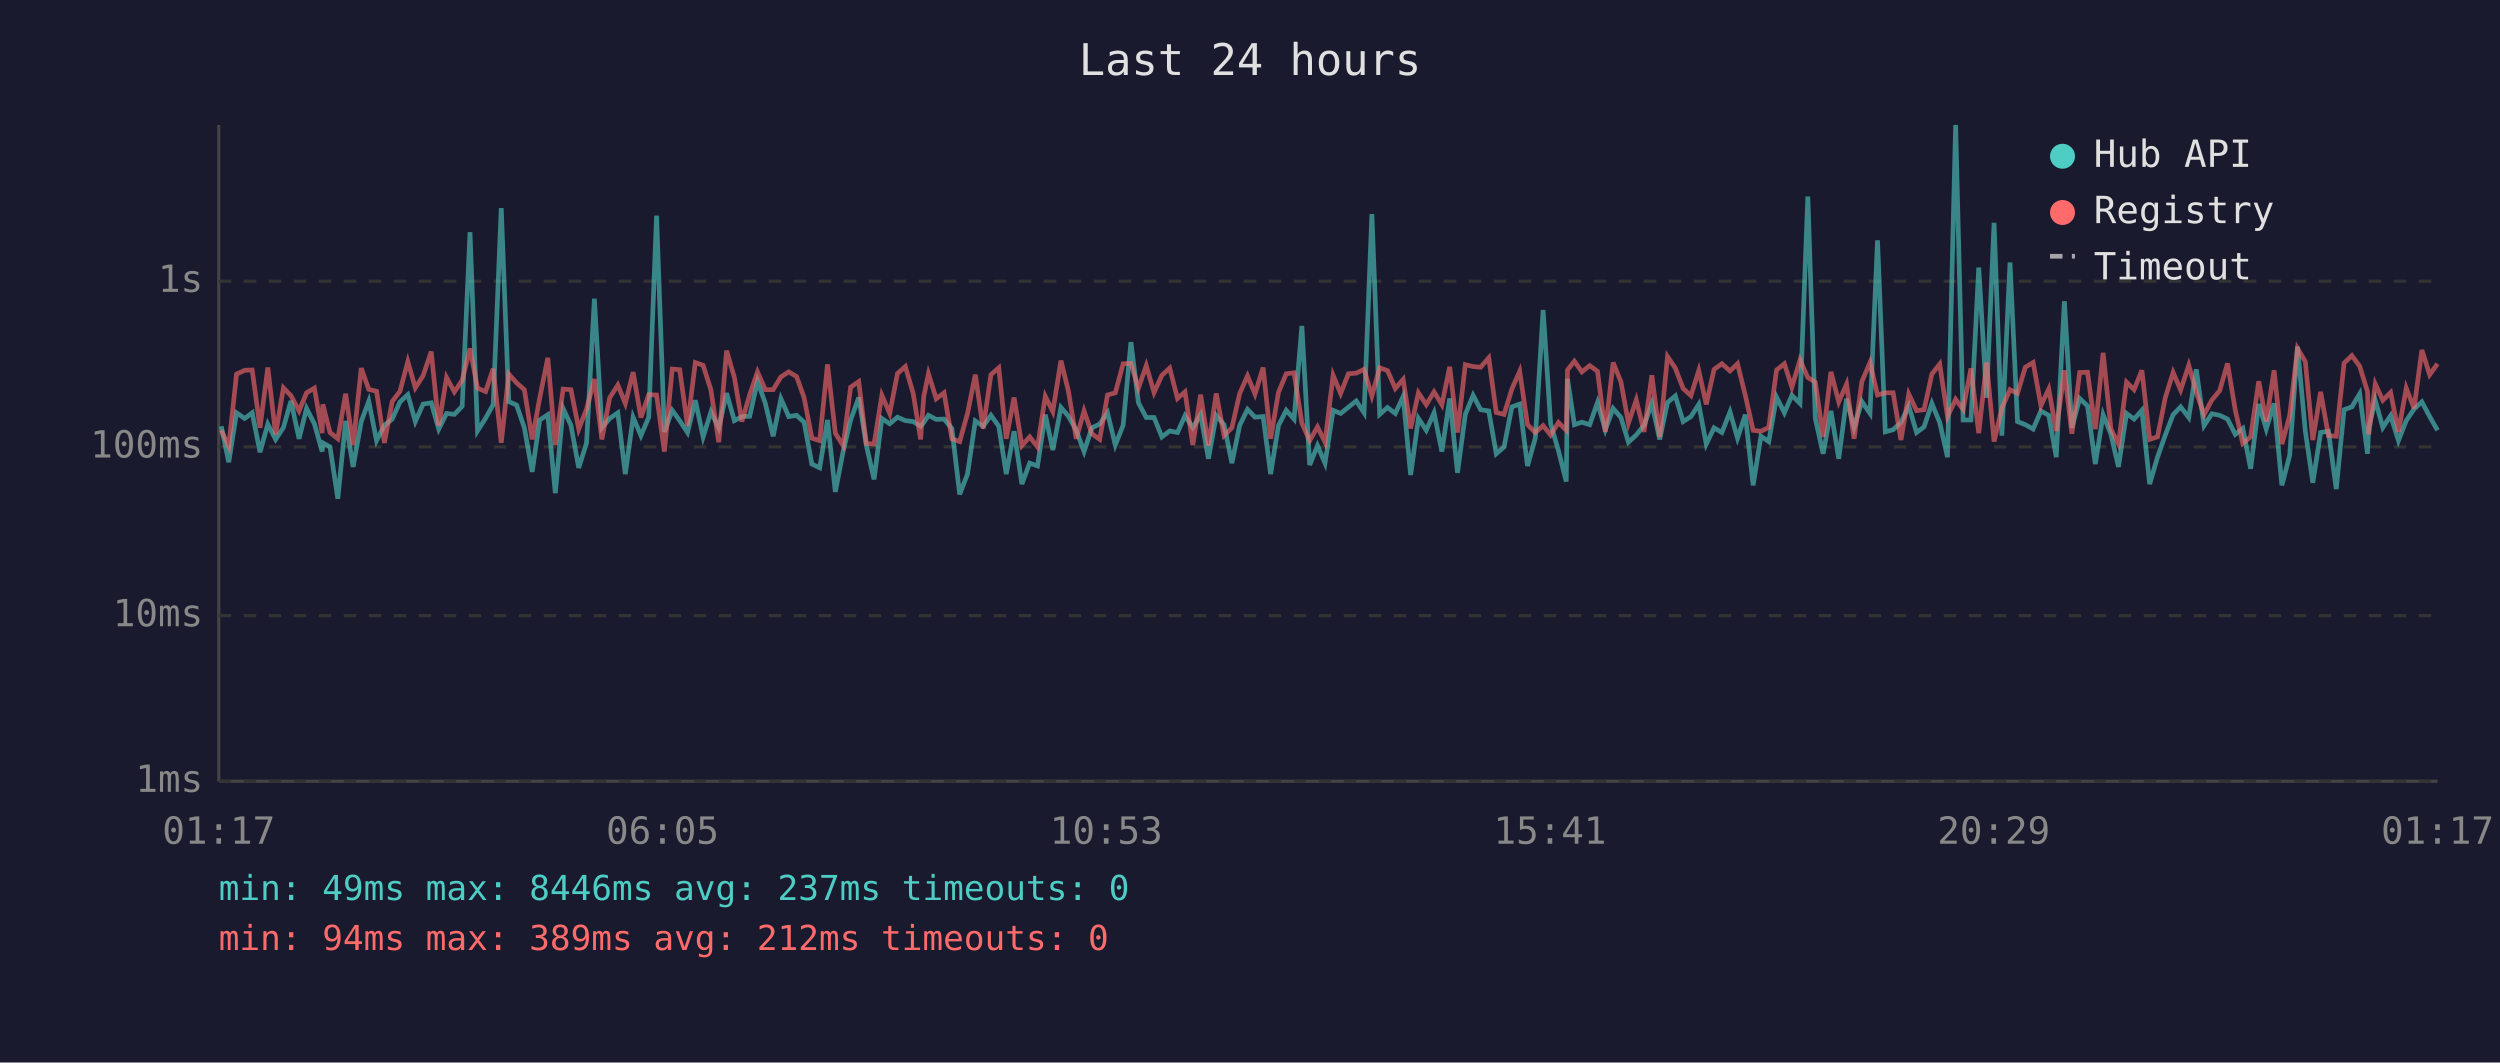
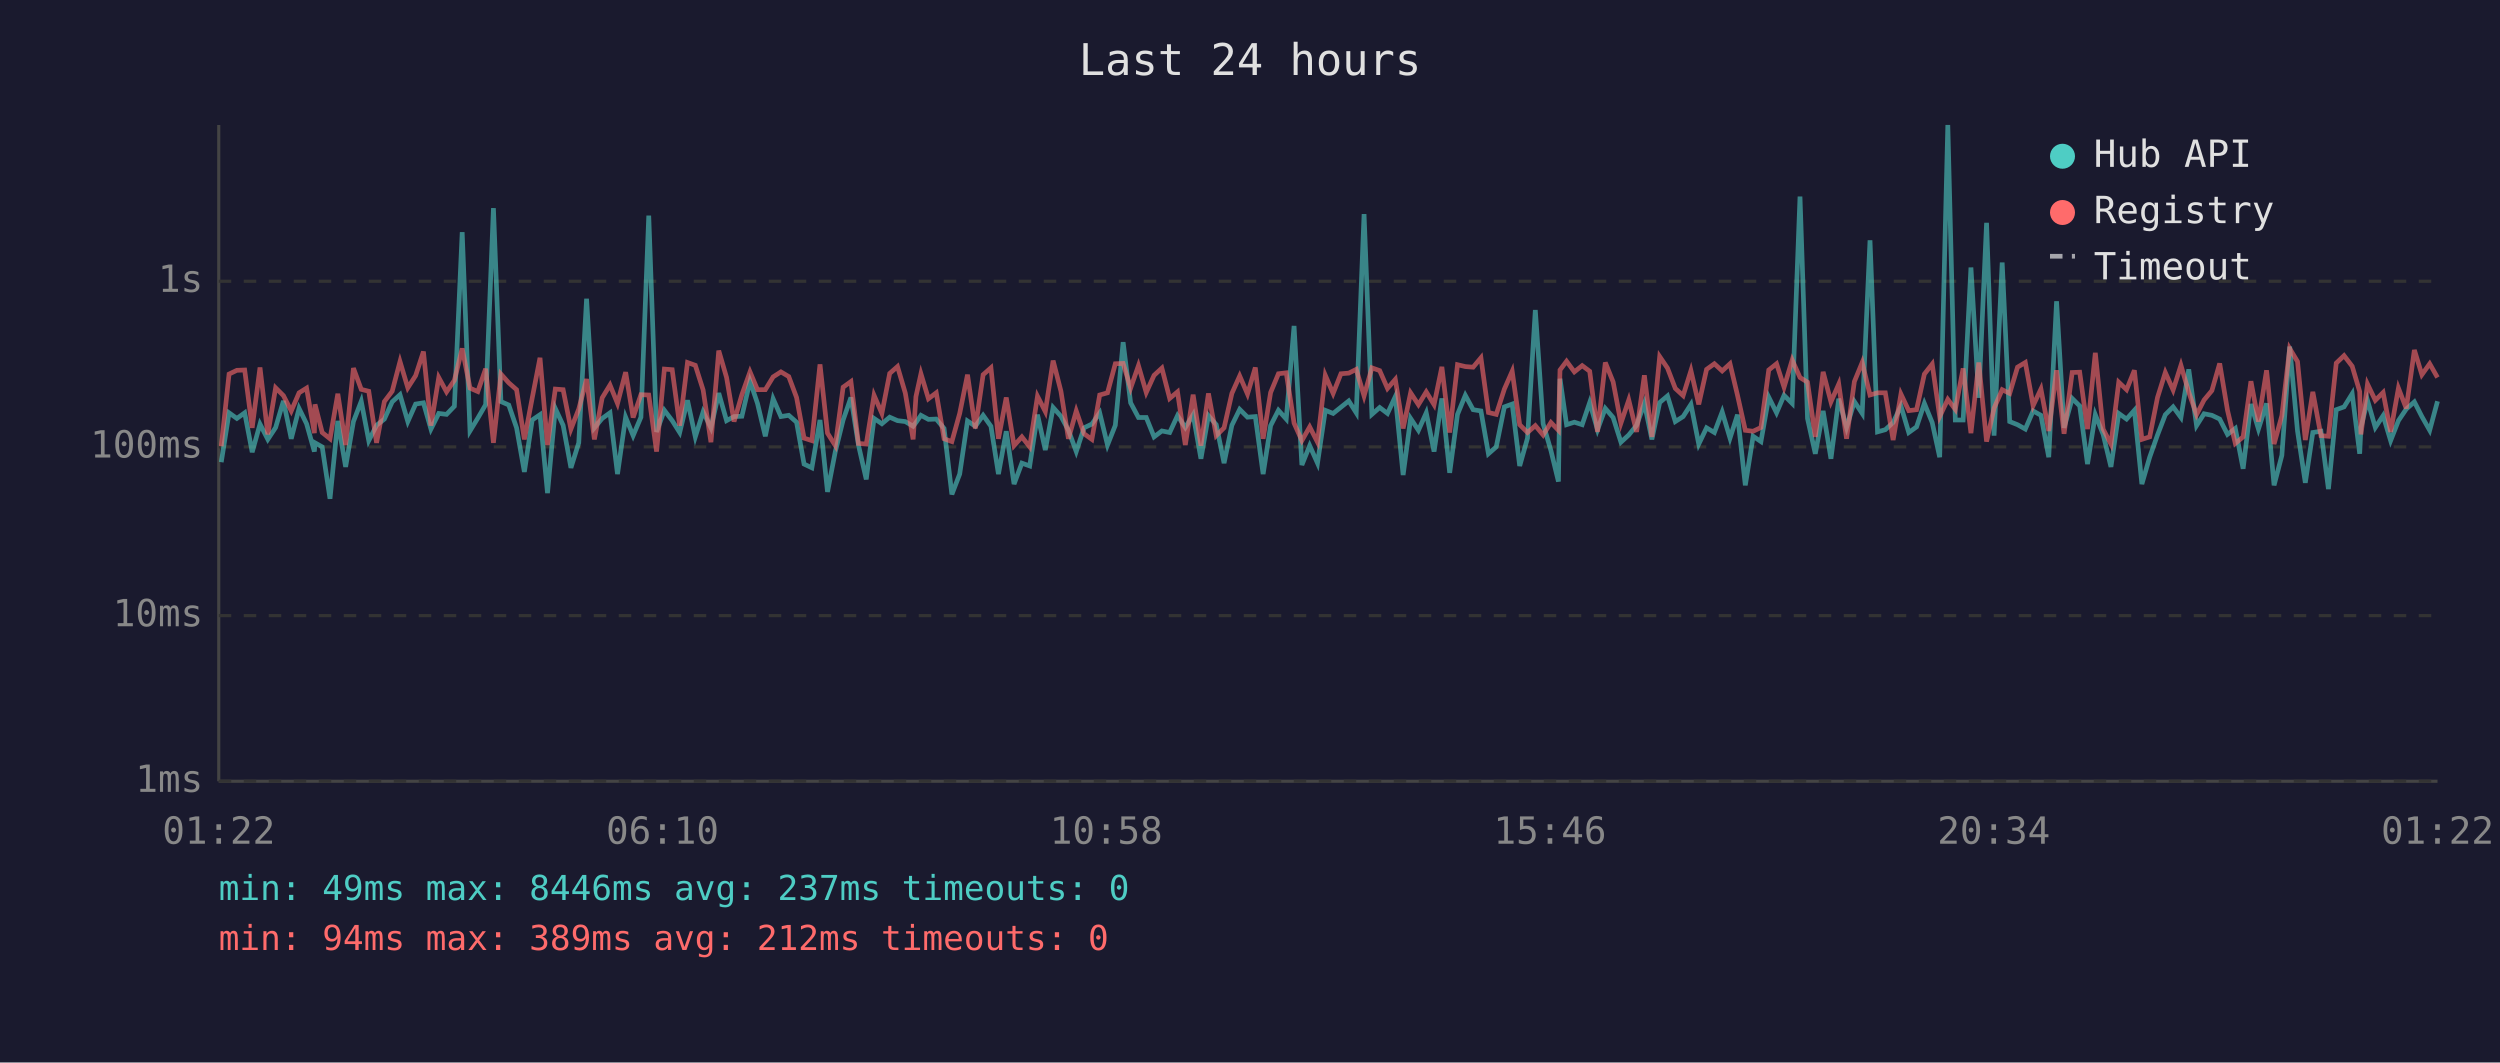
<svg xmlns="http://www.w3.org/2000/svg" viewBox="0 0 800 340" font-family="monospace" font-size="12">
  <rect width="800" height="340" fill="#1a1a2e" />
  <text x="400" y="24" fill="#e0e0e0" font-size="14" text-anchor="middle">Last 24 hours</text>
  <line x1="70" y1="40" x2="70" y2="250" stroke="#444" stroke-width="1" />
  <line x1="70" y1="250" x2="780" y2="250" stroke="#444" stroke-width="1" />
  <line x1="70" y1="250" x2="780" y2="250" stroke="#333" stroke-width="1" stroke-dasharray="4" />
  <text x="65" y="250" fill="#888" text-anchor="end" dominant-baseline="middle">1ms</text>
  <line x1="70" y1="197" x2="780" y2="197" stroke="#333" stroke-width="1" stroke-dasharray="4" />
  <text x="65" y="197" fill="#888" text-anchor="end" dominant-baseline="middle">10ms</text>
  <line x1="70" y1="143" x2="780" y2="143" stroke="#333" stroke-width="1" stroke-dasharray="4" />
  <text x="65" y="143" fill="#888" text-anchor="end" dominant-baseline="middle">100ms</text>
  <line x1="70" y1="90" x2="780" y2="90" stroke="#333" stroke-width="1" stroke-dasharray="4" />
  <text x="65" y="90" fill="#888" text-anchor="end" dominant-baseline="middle">1s</text>
-   <text x="70" y="270" fill="#888" text-anchor="middle">01:17</text>
-   <text x="212" y="270" fill="#888" text-anchor="middle">06:05</text>
-   <text x="354" y="270" fill="#888" text-anchor="middle">10:53</text>
-   <text x="496" y="270" fill="#888" text-anchor="middle">15:41</text>
-   <text x="638" y="270" fill="#888" text-anchor="middle">20:29</text>
-   <text x="780" y="270" fill="#888" text-anchor="middle">01:17</text>
-   <polyline points="70.8,136.4 73.2,147.9 75.7,132.1 78.3,133.9 80.7,132.1 83.2,144.7 85.7,135.7 88.2,140.6 90.7,136.8 93.1,128.3 95.7,140.4 98.1,130.7 100.6,135.6 103.1,144.5 103.3,141.7 105.6,143.0 108.1,159.6 110.6,134.7 113.0,149.4 115.6,134.9 118.0,128.4 120.5,141.0 123.0,136.1 125.5,134.1 128.0,128.6 130.5,126.3 132.9,134.9 135.4,129.3 138.0,128.9 140.4,137.3 142.9,132.3 145.4,132.6 147.9,130.0 150.4,74.3 152.8,137.9 155.4,133.8 157.8,129.5 160.4,66.6 162.8,128.5 165.3,129.6 167.8,136.9 170.3,151.0 172.7,134.4 175.3,132.7 177.7,157.8 180.2,130.7 182.7,136.1 185.2,149.7 187.7,141.7 190.2,95.6 192.6,136.9 195.1,133.9 197.7,132.1 200.1,151.7 202.6,133.5 205.1,139.4 207.6,133.5 210.1,69.0 212.6,138.2 215.1,131.3 217.5,134.6 220.0,138.4 222.5,128.1 225.0,139.8 227.5,131.8 230.0,136.9 232.5,125.8 235.0,134.6 237.4,133.3 239.9,133.2 242.4,122.0 244.9,129.1 247.4,139.6 249.9,127.6 252.4,133.3 254.9,132.9 257.3,135.1 259.8,148.5 262.3,149.7 264.8,134.4 267.3,157.4 269.8,144.5 272.2,134.4 274.8,127.2 277.2,142.4 279.7,153.4 282.2,133.9 284.7,135.6 287.2,133.5 289.7,134.6 292.2,134.9 294.6,136.4 295.6,135.2 297.1,132.9 299.6,134.2 302.1,134.1 304.6,137.1 307.1,158.2 309.6,151.7 312.1,134.7 314.6,136.4 317.1,132.9 319.6,136.4 322.0,151.7 324.5,138.0 327.0,154.9 329.5,148.2 332.0,149.1 334.5,132.7 336.9,144.0 339.5,130.4 341.9,133.2 344.4,137.7 346.9,144.5 349.4,136.9 351.9,135.7 354.4,132.1 356.9,142.4 359.4,136.1 361.9,109.5 364.3,128.9 366.8,133.6 369.3,133.6 371.8,139.8 374.3,137.9 376.8,138.4 379.2,133.0 381.7,136.8 384.2,132.7 386.7,146.8 389.2,133.0 391.7,135.9 394.2,148.2 396.7,136.1 399.2,131.0 401.6,133.5 404.2,133.3 406.6,151.7 409.1,136.2 411.6,131.3 414.1,134.1 416.6,104.3 419.1,148.8 421.6,142.6 424.0,148.2 426.6,131.3 429.0,132.3 431.5,130.3 434.0,128.3 436.5,132.1 439.0,68.5 441.5,132.6 444.0,130.4 446.5,132.3 449.0,126.9 451.4,152.0 453.9,133.9 456.4,137.7 458.9,132.1 461.4,144.5 463.9,127.5 466.4,151.3 468.9,132.6 471.4,126.5 473.8,131.1 476.4,131.5 478.8,145.2 481.3,143.0 483.8,130.2 486.3,129.3 488.8,149.1 491.3,140.2 493.8,99.2 496.2,135.6 498.7,144.2 501.2,154.1 501.6,121.2 503.8,135.9 506.2,135.1 508.7,135.9 511.2,128.8 513.7,137.5 516.2,130.7 518.7,133.6 521.1,141.5 523.6,139.2 526.1,136.1 528.6,129.1 531.1,140.6 533.6,128.8 536.1,126.7 538.6,134.9 541.1,133.3 543.6,129.4 546.0,142.1 548.5,136.9 551.0,138.4 553.6,131.8 556.0,140.2 558.5,132.7 561.0,155.3 563.5,139.6 566.0,141.3 568.5,127.1 571.0,132.1 573.4,126.5 576.0,129.1 578.5,62.9 580.9,133.9 583.4,145.2 585.9,131.5 588.4,146.8 590.9,127.6 593.3,136.8 595.8,128.5 598.4,132.3 600.8,76.9 603.3,138.2 605.8,137.5 608.3,135.2 610.8,129.9 613.3,138.4 615.7,136.6 618.2,129.1 620.7,135.2 623.2,146.3 625.8,40.0 628.2,134.4 630.7,134.4 633.2,85.6 635.7,127.3 638.1,71.3 640.6,139.4 643.2,84.0 645.6,134.9 648.1,135.9 650.6,137.3 653.1,131.5 655.6,132.9 658.0,146.3 660.6,96.4 663.0,136.9 665.5,127.5 668.0,129.9 670.5,148.5 673.0,132.7 675.5,139.0 677.9,149.4 680.5,132.3 682.9,134.1 685.4,131.3 687.9,154.9 690.4,146.3 692.9,139.2 695.4,132.7 697.8,130.2 700.4,133.6 702.8,118.2 705.3,136.2 707.8,132.4 710.3,132.9 712.8,134.1 715.3,139.0 717.7,137.1 720.2,150.0 722.8,129.3 725.2,137.3 727.7,129.1 730.2,155.3 732.7,145.7 735.2,110.9 737.7,137.9 740.1,154.5 742.6,138.4 745.1,138.0 747.6,156.5 750.1,131.1 752.6,130.2 755.1,126.0 757.6,145.2 758.0,136.8 760.1,128.1 762.5,136.8 765.0,133.0 767.5,141.0 770.0,134.6 772.5,130.9 775.0,128.6 777.5,133.3 780.0,137.7" fill="none" stroke="#4ecdc4" stroke-width="1.5" opacity="0.6" />
-   <polyline points="70.8,137.7 73.2,142.8 75.7,119.7 78.3,118.5 80.7,118.4 83.2,136.9 85.7,117.6 88.2,139.0 90.7,124.1 93.1,126.6 95.7,131.5 98.1,125.7 100.6,124.2 103.1,138.6 103.3,129.4 105.6,138.4 108.1,140.4 110.6,126.0 113.0,142.4 115.6,117.8 118.0,124.6 120.5,125.2 123.0,141.7 125.5,128.5 128.0,125.2 130.5,115.7 132.9,124.1 135.4,120.2 138.0,112.5 140.4,136.2 142.9,120.8 145.4,125.4 147.9,121.7 150.4,111.5 152.8,124.2 155.4,125.3 157.8,118.0 160.4,141.7 162.8,119.7 165.3,122.5 167.8,124.7 170.3,140.6 172.7,127.4 175.3,114.5 177.7,142.4 180.2,124.5 182.7,124.7 185.2,137.3 187.7,130.9 190.2,121.3 192.6,140.6 195.1,127.3 197.7,123.2 200.1,129.1 202.6,119.1 205.1,133.6 207.6,126.3 210.1,126.4 212.6,144.5 215.1,118.1 217.5,118.3 220.0,136.2 222.5,116.0 225.0,116.9 227.5,124.8 230.0,141.5 232.5,112.2 235.0,120.8 237.4,134.9 239.9,126.3 242.4,119.0 244.9,124.7 247.4,124.7 249.9,120.6 252.4,119.0 254.9,120.5 257.3,127.2 259.8,140.2 262.3,141.0 264.8,116.6 267.3,138.6 269.8,142.6 272.2,123.9 274.8,122.1 277.2,141.9 279.7,142.1 282.2,126.5 284.7,132.3 287.2,119.5 289.7,117.3 292.2,125.8 294.6,140.6 295.6,126.9 297.1,119.6 299.6,127.6 302.1,125.7 304.6,140.4 307.1,141.3 309.6,132.3 312.1,119.9 314.6,137.1 317.1,119.9 319.6,117.7 322.0,140.4 324.5,127.2 327.0,142.6 329.5,139.8 332.0,143.0 334.5,126.8 336.9,131.7 339.5,115.4 341.9,125.2 344.4,140.4 346.9,131.5 349.4,138.8 351.9,140.6 354.4,126.4 356.9,125.7 359.4,116.4 361.9,116.3 364.3,124.2 366.8,117.0 369.3,125.6 371.8,120.1 374.3,117.8 376.8,127.5 379.2,125.4 381.7,142.4 384.2,126.3 386.7,142.6 389.2,125.9 391.7,139.4 394.2,136.9 396.7,125.9 399.2,120.3 401.6,126.1 404.2,117.6 406.6,140.4 409.1,125.6 411.6,119.6 414.1,119.3 416.6,135.4 419.1,141.0 421.6,136.6 424.0,141.5 426.6,120.1 429.0,125.9 431.5,119.6 434.0,119.4 436.5,118.2 439.0,126.7 441.5,117.7 444.0,118.6 446.5,124.3 449.0,121.4 451.4,137.1 453.9,125.7 456.4,129.5 458.9,125.4 461.4,129.5 463.9,117.4 466.4,138.4 468.9,116.7 471.4,117.3 473.8,117.5 476.4,114.5 478.8,132.0 481.3,132.6 483.8,124.5 486.3,118.8 488.8,135.9 491.3,138.4 493.8,136.2 496.2,139.2 498.7,135.2 501.2,137.7 501.6,118.4 503.8,115.6 506.2,119.0 508.7,117.0 511.2,118.8 513.7,138.2 516.2,116.0 518.7,122.2 521.1,135.4 523.6,128.0 526.1,138.2 528.6,120.1 531.1,139.8 533.6,114.1 536.1,117.8 538.6,124.3 541.1,126.6 543.6,118.6 546.0,129.4 548.5,118.2 551.0,116.4 553.6,118.7 556.0,116.4 558.5,126.5 561.0,137.7 563.5,138.0 566.0,136.8 568.5,118.4 571.0,116.4 573.4,123.9 576.0,115.2 578.5,120.8 580.9,122.3 583.4,139.8 585.9,119.0 588.4,128.6 590.9,122.9 593.3,140.4 595.8,122.1 598.4,116.0 600.8,126.4 603.3,125.7 605.8,125.7 608.3,140.8 610.8,126.1 613.3,131.4 615.7,131.1 618.2,119.7 620.7,116.5 623.2,133.3 625.8,127.8 628.2,131.0 630.7,117.9 633.2,138.6 635.7,116.0 638.1,141.3 640.6,130.6 643.2,124.7 645.6,125.9 648.1,117.5 650.6,116.0 653.1,129.8 655.6,124.5 658.0,137.9 660.6,118.5 663.0,138.8 665.5,119.2 668.0,119.1 670.5,137.3 673.0,112.9 675.5,137.3 677.9,142.1 680.5,122.3 682.9,124.7 685.4,118.5 687.9,140.6 690.4,139.8 692.9,127.2 695.4,119.2 697.8,124.8 700.4,116.9 702.8,125.5 705.3,132.7 707.8,128.0 710.3,125.0 712.8,116.3 715.3,131.3 717.7,141.9 720.2,139.8 722.8,122.0 725.2,134.9 727.7,118.5 730.2,142.1 732.7,133.0 735.2,111.5 737.7,115.7 740.1,140.8 742.6,125.4 745.1,139.4 747.6,139.6 750.1,116.2 752.6,113.8 755.1,117.2 757.6,125.3 758.0,139.0 760.1,122.9 762.5,128.1 765.0,125.6 767.5,138.2 770.0,124.2 772.5,130.7 775.0,112.0 777.5,119.9 780.0,116.4" fill="none" stroke="#ff6b6b" stroke-width="1.5" opacity="0.6" />
+   <text x="70" y="270" fill="#888" text-anchor="middle">01:22</text>
+   <text x="212" y="270" fill="#888" text-anchor="middle">06:10</text>
+   <text x="354" y="270" fill="#888" text-anchor="middle">10:58</text>
+   <text x="496" y="270" fill="#888" text-anchor="middle">15:46</text>
+   <text x="638" y="270" fill="#888" text-anchor="middle">20:34</text>
+   <text x="780" y="270" fill="#888" text-anchor="middle">01:22</text>
+   <polyline points="70.8,147.9 73.3,132.1 75.8,133.9 78.3,132.1 80.7,144.7 83.2,135.7 85.7,140.6 88.2,136.8 90.7,128.3 93.2,140.4 95.7,130.7 98.1,135.6 100.6,144.5 100.8,141.7 103.1,143.0 105.6,159.6 108.1,134.7 110.6,149.4 113.1,134.9 115.6,128.4 118.0,141.0 120.5,136.1 123.0,134.1 125.5,128.6 128.0,126.3 130.5,134.9 133.0,129.3 135.5,128.9 137.9,137.3 140.4,132.3 142.9,132.6 145.4,130.0 147.9,74.3 150.4,137.9 152.9,133.8 155.4,129.5 157.9,66.6 160.3,128.5 162.8,129.6 165.3,136.9 167.8,151.0 170.3,134.4 172.8,132.7 175.2,157.8 177.7,130.7 180.2,136.1 182.7,149.7 185.2,141.7 187.7,95.6 190.2,136.9 192.7,133.9 195.2,132.1 197.6,151.7 200.2,133.5 202.6,139.4 205.1,133.5 207.6,69.0 210.1,138.2 212.6,131.3 215.1,134.6 217.5,138.4 220.0,128.1 222.5,139.8 225.0,131.8 227.5,136.9 230.0,125.8 232.5,134.6 234.9,133.3 237.4,133.2 240.0,122.0 242.4,129.1 244.9,139.6 247.4,127.6 249.9,133.3 252.4,132.9 254.9,135.1 257.3,148.5 259.8,149.7 262.4,134.4 264.8,157.4 267.3,144.5 269.8,134.4 272.3,127.2 274.7,142.4 277.2,153.4 279.7,133.9 282.2,135.6 284.7,133.5 287.2,134.6 289.7,134.9 292.2,136.4 293.1,135.2 294.7,132.9 297.1,134.2 299.6,134.1 302.1,137.1 304.6,158.2 307.1,151.7 309.6,134.7 312.1,136.4 314.6,132.9 317.1,136.4 319.5,151.7 322.0,138.0 324.5,154.9 327.0,148.2 329.5,149.1 332.0,132.7 334.5,144.0 337.0,130.4 339.5,133.2 341.9,137.7 344.4,144.5 346.9,136.9 349.4,135.7 351.9,132.1 354.4,142.4 356.9,136.1 359.4,109.5 361.8,128.9 364.3,133.6 366.8,133.6 369.3,139.8 371.8,137.9 374.3,138.4 376.8,133.0 379.3,136.8 381.8,132.7 384.3,146.8 386.7,133.0 389.2,135.9 391.7,148.2 394.2,136.1 396.7,131.0 399.2,133.5 401.7,133.3 404.2,151.7 406.6,136.2 409.1,131.3 411.6,134.1 414.1,104.3 416.6,148.8 419.1,142.6 421.6,148.2 424.1,131.3 426.6,132.3 429.1,130.3 431.6,128.3 434.0,132.1 436.5,68.5 439.0,132.6 441.5,130.4 444.0,132.3 446.5,126.9 449.0,152.0 451.4,133.9 453.9,137.7 456.4,132.1 458.9,144.5 461.4,127.5 463.9,151.3 466.4,132.6 468.9,126.5 471.4,131.1 473.9,131.5 476.3,145.2 478.8,143.0 481.4,130.2 483.9,129.3 486.3,149.1 488.8,140.2 491.3,99.2 493.8,135.6 496.3,144.2 498.7,154.1 499.2,121.2 501.3,135.9 503.8,135.1 506.3,135.9 508.7,128.8 511.2,137.5 513.7,130.7 516.2,133.6 518.7,141.5 521.2,139.2 523.7,136.1 526.2,129.1 528.6,140.6 531.1,128.8 533.6,126.7 536.1,134.9 538.6,133.3 541.1,129.4 543.6,142.1 546.1,136.9 548.6,138.4 551.1,131.8 553.6,140.2 556.0,132.7 558.5,155.3 561.0,139.6 563.5,141.3 566.0,127.1 568.5,132.1 570.9,126.5 573.5,129.1 576.0,62.9 578.4,133.9 580.9,145.2 583.4,131.5 585.9,146.8 588.4,127.6 590.9,136.8 593.4,128.5 595.9,132.3 598.4,76.9 600.8,138.2 603.3,137.5 605.8,135.2 608.3,129.9 610.8,138.4 613.3,136.6 615.8,129.1 618.3,135.2 620.7,146.3 623.3,40.0 625.7,134.4 628.2,134.4 630.7,85.6 633.2,127.3 635.7,71.3 638.1,139.4 640.7,84.0 643.1,134.9 645.6,135.9 648.1,137.3 650.6,131.5 653.1,132.9 655.6,146.3 658.1,96.4 660.5,136.9 663.1,127.5 665.5,129.9 668.0,148.5 670.5,132.7 673.0,139.0 675.5,149.4 678.0,132.3 680.5,134.1 683.0,131.3 685.4,154.9 687.9,146.3 690.4,139.2 692.9,132.7 695.4,130.2 697.9,133.6 700.4,118.2 702.9,136.2 705.3,132.4 707.8,132.9 710.3,134.1 712.8,139.0 715.3,137.1 717.8,150.0 720.3,129.3 722.7,137.3 725.3,129.1 727.7,155.3 730.2,145.7 732.7,110.9 735.2,137.9 737.7,154.5 740.1,138.4 742.7,138.0 745.1,156.5 747.6,131.1 750.1,130.2 752.7,126.0 755.1,145.2 755.5,136.8 757.6,128.1 760.1,136.8 762.6,133.0 765.0,141.0 767.5,134.6 770.0,130.9 772.6,128.6 775.0,133.3 777.5,137.7 780.0,128.4" fill="none" stroke="#4ecdc4" stroke-width="1.5" opacity="0.6" />
+   <polyline points="70.8,142.8 73.3,119.7 75.8,118.5 78.3,118.4 80.7,136.9 83.2,117.6 85.7,139.0 88.2,124.1 90.7,126.6 93.2,131.5 95.7,125.7 98.1,124.2 100.6,138.6 100.8,129.4 103.1,138.4 105.6,140.4 108.1,126.0 110.6,142.4 113.1,117.8 115.6,124.6 118.0,125.2 120.5,141.7 123.0,128.5 125.5,125.2 128.0,115.7 130.5,124.1 133.0,120.2 135.5,112.5 137.9,136.2 140.4,120.8 142.9,125.4 145.4,121.7 147.9,111.5 150.4,124.2 152.9,125.3 155.4,118.0 157.9,141.7 160.3,119.7 162.8,122.5 165.3,124.7 167.8,140.6 170.3,127.4 172.8,114.5 175.2,142.4 177.7,124.5 180.2,124.7 182.7,137.3 185.2,130.9 187.7,121.3 190.2,140.6 192.7,127.3 195.2,123.2 197.6,129.1 200.2,119.1 202.6,133.6 205.1,126.3 207.6,126.4 210.1,144.5 212.6,118.1 215.1,118.3 217.5,136.2 220.0,116.0 222.5,116.9 225.0,124.8 227.5,141.5 230.0,112.2 232.5,120.8 234.9,134.9 237.4,126.3 240.0,119.0 242.4,124.7 244.9,124.7 247.4,120.6 249.9,119.0 252.4,120.5 254.9,127.2 257.3,140.2 259.8,141.0 262.4,116.6 264.8,138.6 267.3,142.6 269.8,123.9 272.3,122.1 274.7,141.9 277.2,142.1 279.7,126.5 282.2,132.3 284.7,119.5 287.2,117.3 289.7,125.8 292.2,140.6 293.1,126.9 294.7,119.6 297.1,127.6 299.6,125.7 302.1,140.4 304.6,141.3 307.1,132.3 309.6,119.9 312.1,137.1 314.6,119.9 317.1,117.7 319.5,140.4 322.0,127.2 324.5,142.6 327.0,139.8 329.5,143.0 332.0,126.8 334.5,131.7 337.0,115.4 339.5,125.2 341.9,140.4 344.4,131.5 346.9,138.8 349.4,140.6 351.9,126.4 354.4,125.7 356.9,116.4 359.4,116.3 361.8,124.2 364.3,117.0 366.8,125.6 369.3,120.1 371.8,117.8 374.3,127.5 376.8,125.4 379.3,142.4 381.8,126.3 384.3,142.6 386.7,125.9 389.2,139.4 391.7,136.9 394.2,125.9 396.7,120.3 399.2,126.1 401.7,117.6 404.2,140.4 406.6,125.6 409.1,119.6 411.6,119.3 414.1,135.4 416.6,141.0 419.1,136.6 421.6,141.5 424.1,120.1 426.6,125.9 429.1,119.6 431.6,119.4 434.0,118.2 436.5,126.7 439.0,117.7 441.5,118.6 444.0,124.3 446.5,121.4 449.0,137.1 451.4,125.7 453.9,129.5 456.4,125.4 458.9,129.5 461.4,117.4 463.9,138.4 466.4,116.7 468.9,117.3 471.4,117.5 473.9,114.5 476.3,132.0 478.8,132.6 481.4,124.5 483.9,118.8 486.3,135.9 488.8,138.4 491.3,136.2 493.8,139.2 496.3,135.2 498.7,137.7 499.2,118.4 501.3,115.6 503.8,119.0 506.3,117.0 508.7,118.8 511.2,138.2 513.7,116.0 516.2,122.2 518.7,135.4 521.2,128.0 523.7,138.2 526.2,120.1 528.6,139.8 531.1,114.1 533.6,117.8 536.1,124.3 538.6,126.6 541.1,118.6 543.6,129.4 546.1,118.2 548.6,116.4 551.1,118.7 553.6,116.4 556.0,126.5 558.5,137.7 561.0,138.0 563.5,136.8 566.0,118.4 568.5,116.4 570.9,123.9 573.5,115.2 576.0,120.8 578.4,122.3 580.9,139.8 583.4,119.0 585.9,128.6 588.4,122.9 590.9,140.4 593.4,122.1 595.9,116.0 598.4,126.4 600.8,125.7 603.3,125.7 605.8,140.8 608.3,126.1 610.8,131.4 613.3,131.1 615.8,119.7 618.3,116.5 620.7,133.3 623.3,127.8 625.7,131.0 628.2,117.9 630.7,138.6 633.2,116.0 635.7,141.3 638.1,130.6 640.7,124.7 643.1,125.9 645.6,117.5 648.1,116.0 650.6,129.8 653.1,124.5 655.6,137.9 658.1,118.5 660.5,138.8 663.1,119.2 665.5,119.1 668.0,137.3 670.5,112.9 673.0,137.3 675.5,142.1 678.0,122.3 680.5,124.7 683.0,118.5 685.4,140.6 687.9,139.8 690.4,127.2 692.9,119.2 695.4,124.8 697.9,116.9 700.4,125.5 702.9,132.7 705.3,128.0 707.8,125.0 710.3,116.3 712.8,131.3 715.3,141.9 717.8,139.8 720.3,122.0 722.7,134.9 725.3,118.5 727.7,142.1 730.2,133.0 732.7,111.5 735.2,115.7 737.7,140.8 740.1,125.4 742.7,139.4 745.1,139.6 747.6,116.2 750.1,113.8 752.7,117.2 755.1,125.3 755.5,139.0 757.6,122.9 760.1,128.1 762.6,125.6 765.0,138.2 767.5,124.2 770.0,130.7 772.6,112.0 775.0,119.9 777.5,116.4 780.0,120.8" fill="none" stroke="#ff6b6b" stroke-width="1.5" opacity="0.6" />
  <circle cx="660" cy="50" r="4" fill="#4ecdc4" />
  <text x="670" y="50" fill="#e0e0e0" dominant-baseline="middle">Hub API</text>
  <circle cx="660" cy="68" r="4" fill="#ff6b6b" />
  <text x="670" y="68" fill="#e0e0e0" dominant-baseline="middle">Registry</text>
  <line x1="656" y1="82" x2="664" y2="82" stroke="#e0e0e0" stroke-width="1.5" stroke-dasharray="4,3" opacity="0.7" />
  <text x="670" y="86" fill="#e0e0e0" dominant-baseline="middle">Timeout</text>
  <text x="70" y="288" fill="#4ecdc4" font-size="11">min: 49ms  max: 8446ms  avg: 237ms  timeouts: 0</text>
  <text x="70" y="304" fill="#ff6b6b" font-size="11">min: 94ms  max: 389ms  avg: 212ms  timeouts: 0</text>
</svg>
